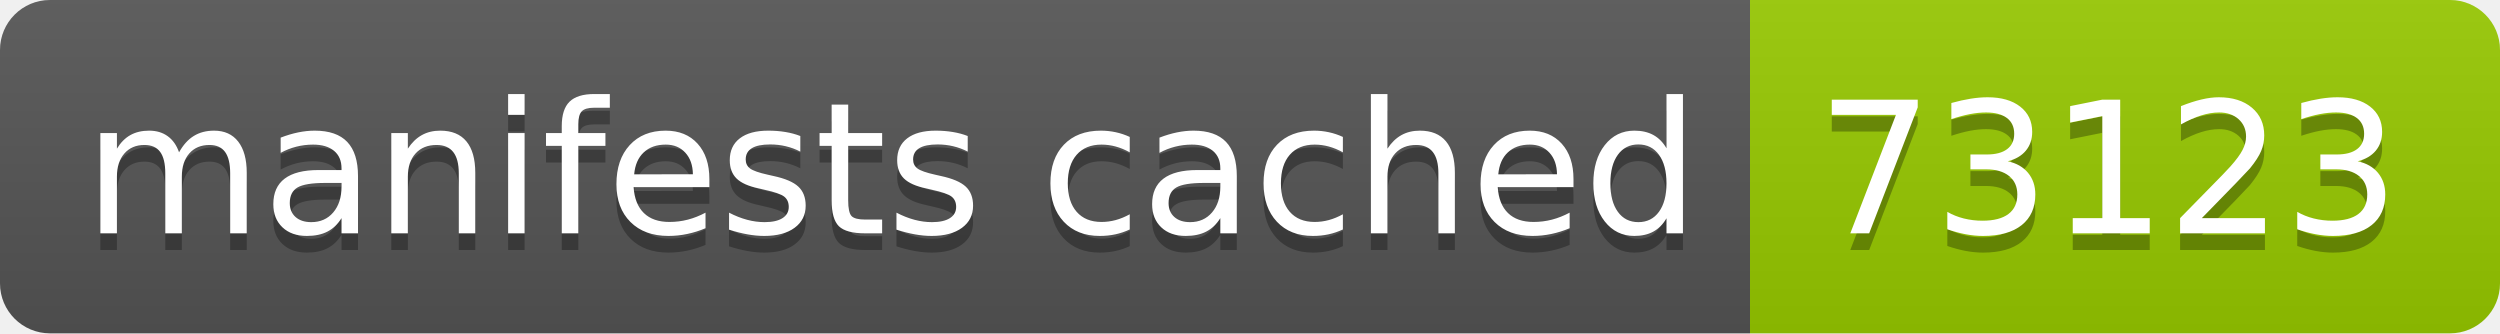
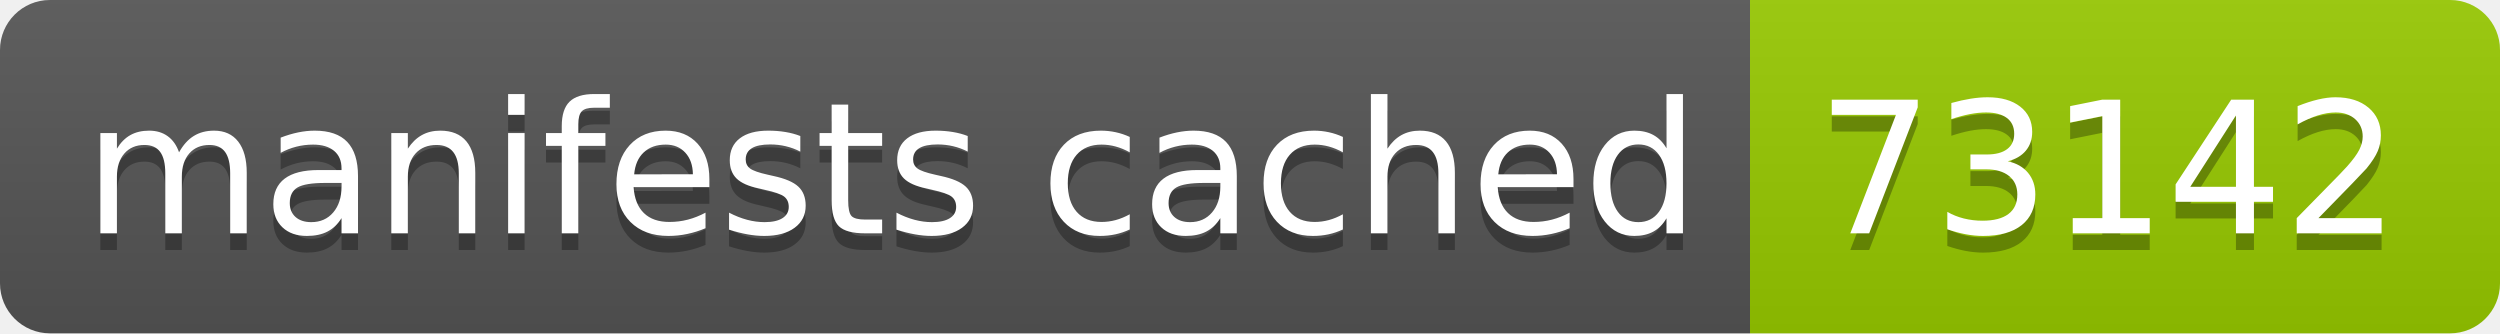
- <svg xmlns="http://www.w3.org/2000/svg" width="150" height="20" role="img" aria-label="manifests cached: 73123">
+ <svg xmlns="http://www.w3.org/2000/svg" width="150" height="20" role="img" aria-label="manifests cached: 73142">
  <linearGradient id="s" x2="0" y2="100%">
    <stop offset="0" stop-color="#bbb" stop-opacity=".1" />
    <stop offset="1" stop-opacity=".1" />
  </linearGradient>
  <clipPath id="r">
    <rect width="150" height="20" rx="3" fill="#fff" />
  </clipPath>
  <g clip-path="url(#r)">
    <rect width="105" height="20" fill="#555" />
    <rect x="105" width="45" height="20" fill="#97ca00" />
    <rect width="150" height="20" fill="url(#s)" />
  </g>
  <g fill="#fff" text-anchor="middle" font-family="Verdana,Geneva,DejaVu Sans,sans-serif" text-rendering="geometricPrecision" font-size="110">
    <text aria-hidden="true" x="535" y="150" fill="#010101" fill-opacity=".3" transform="scale(.1)" textLength="950">manifests cached</text>
    <text x="535" y="140" transform="scale(.1)" fill="#fff" textLength="950">manifests cached</text>
-     <text aria-hidden="true" x="1265" y="150" fill="#010101" fill-opacity=".3" transform="scale(.1)" textLength="350">73123</text>
-     <text x="1265" y="140" transform="scale(.1)" fill="#fff" textLength="350">73123</text>
+     <text aria-hidden="true" x="1265" y="150" fill="#010101" fill-opacity=".3" transform="scale(.1)" textLength="350">73142</text>
+     <text x="1265" y="140" transform="scale(.1)" fill="#fff" textLength="350">73142</text>
  </g>
</svg>
